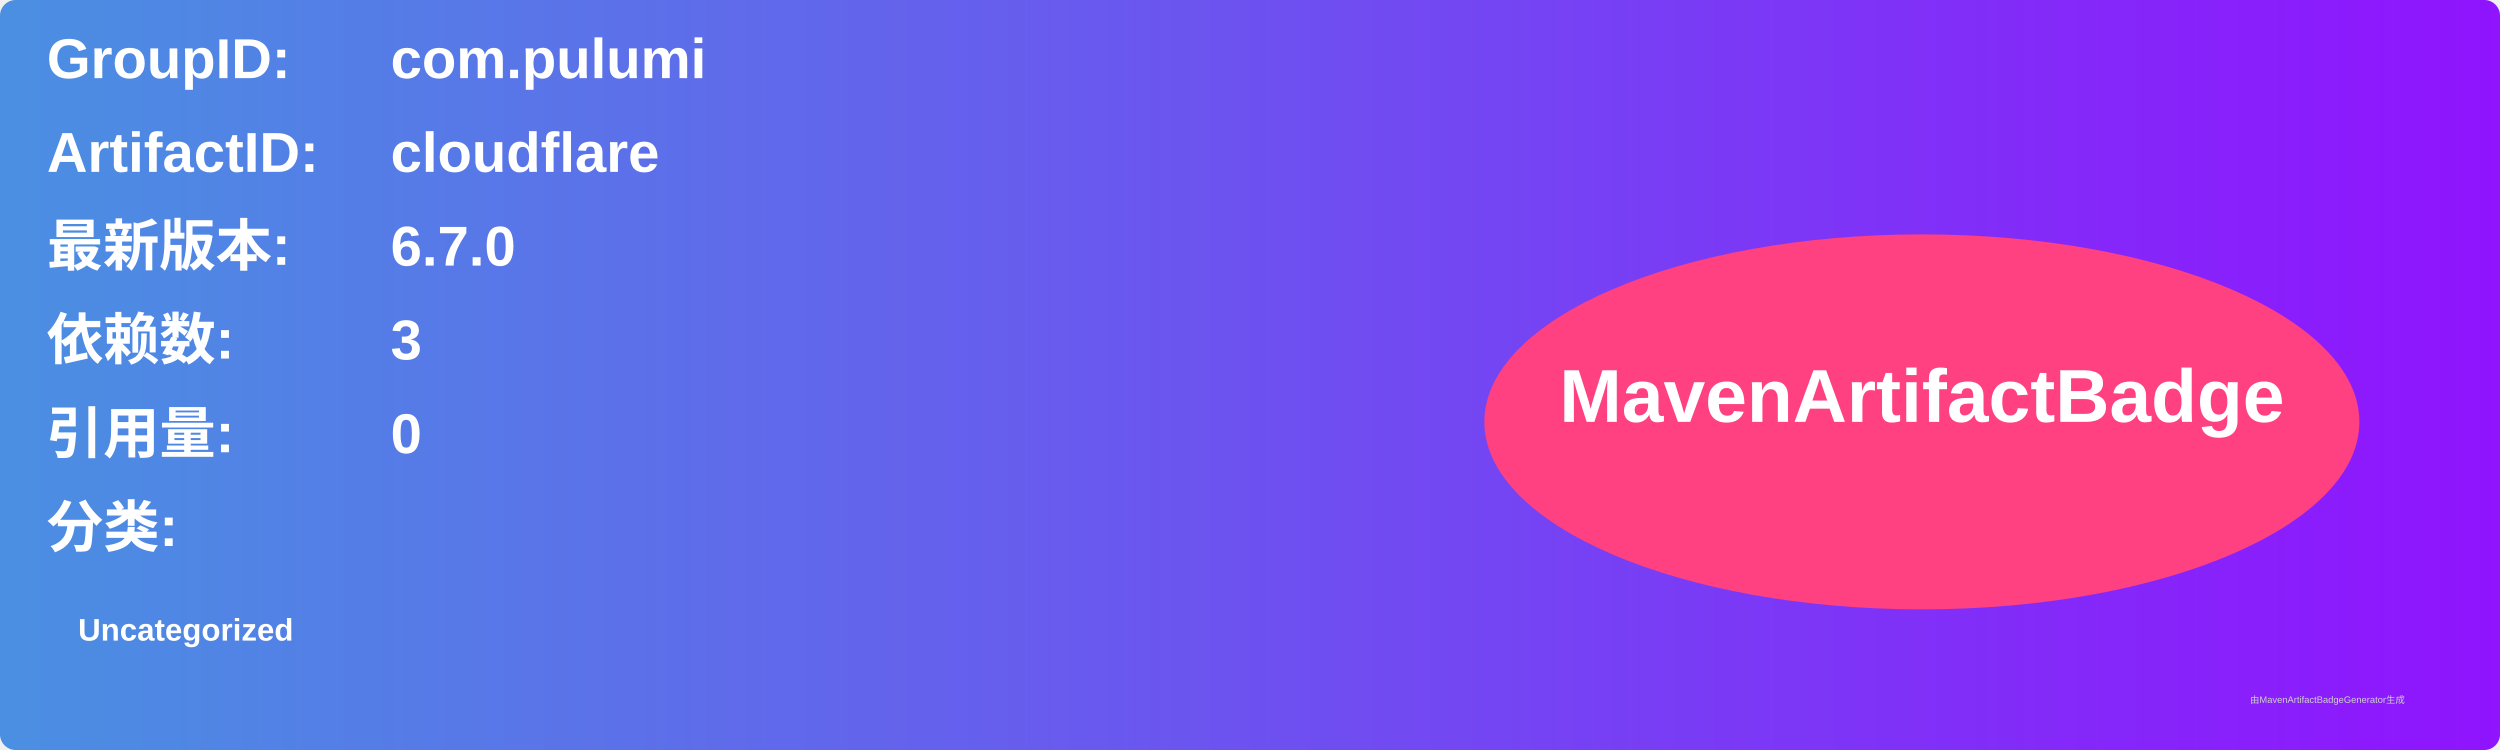
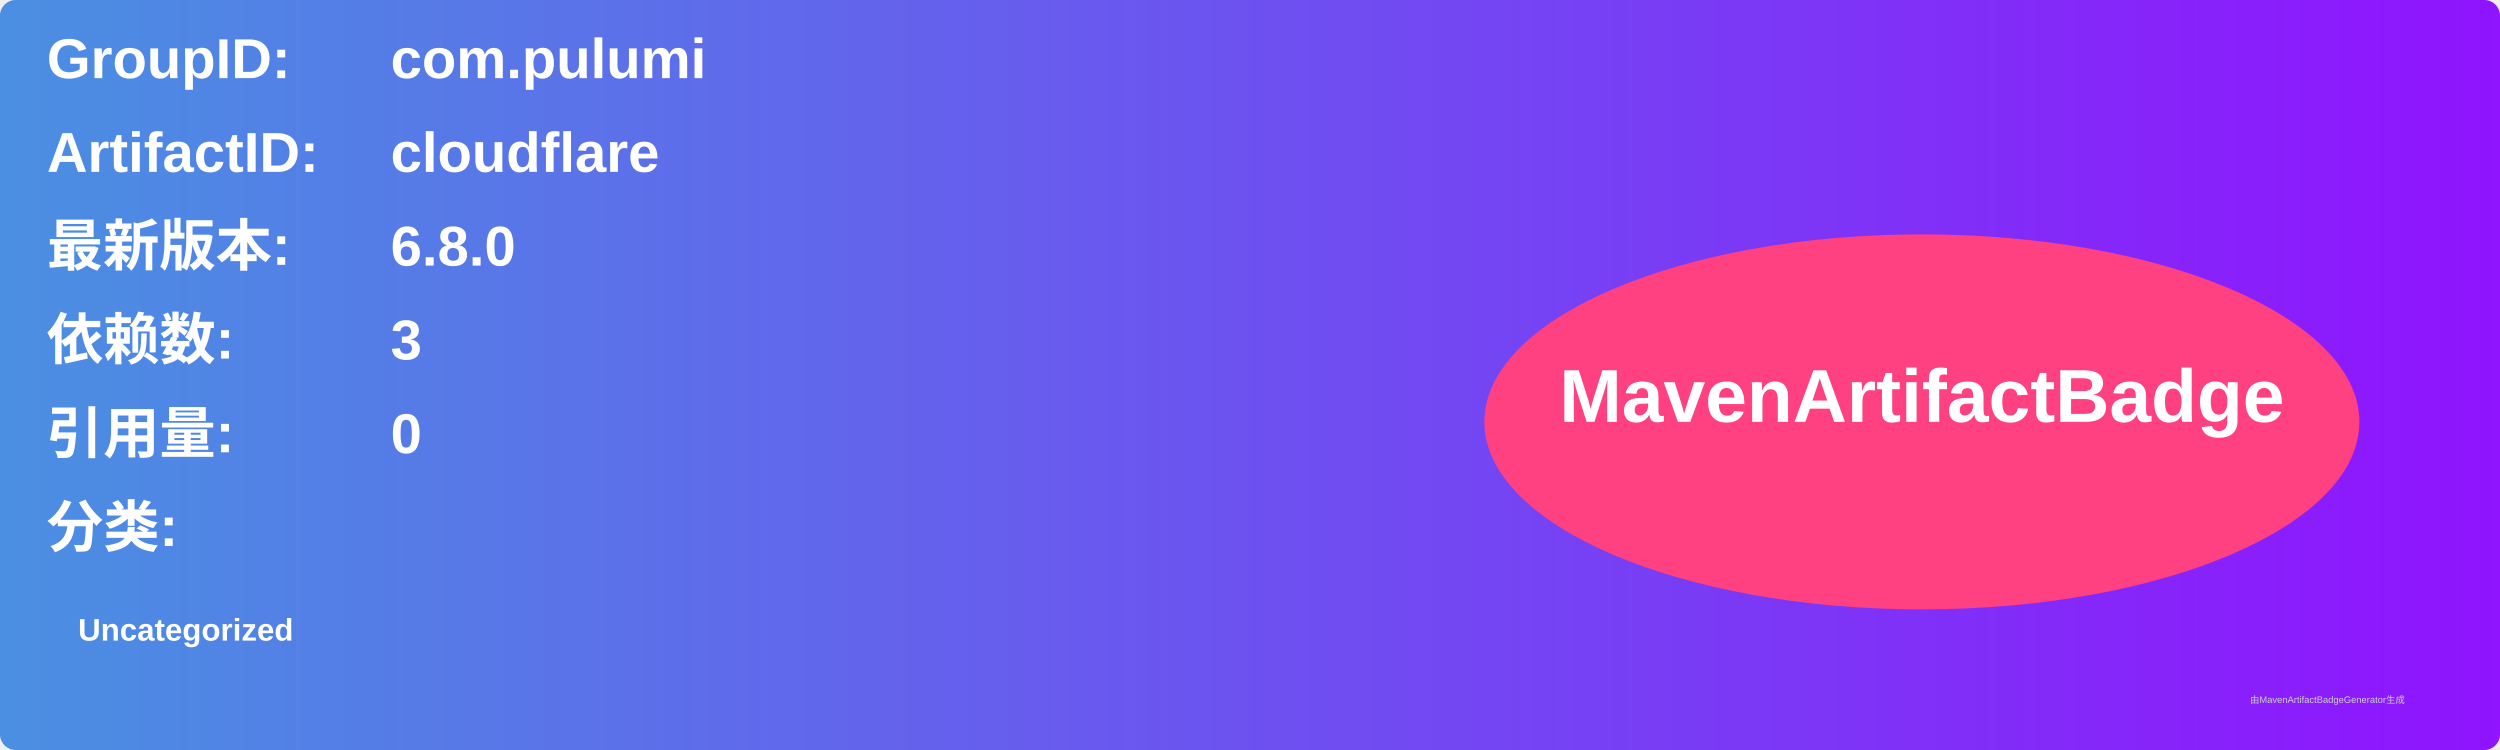
<svg xmlns="http://www.w3.org/2000/svg" width="800" height="240" viewBox="0 0 800 240">
  <linearGradient id="grad" x1="0%" y1="0%" x2="100%" y2="0%">
    <stop offset="0%" stop-color="#4a90e2" />
    <stop offset="100%" stop-color="#9013fe" />
  </linearGradient>
  <rect width="100%" height="100%" rx="5" ry="5" fill="url(#grad)" />
  <g transform="translate(15, 15)">
    <text x="0" y="10" font-family="Arial" font-size="18" fill="white" font-weight="bold" width="260">GroupID:</text>
    <text x="110" y="10" font-family="Arial" font-size="18" fill="white" font-weight="bold" width="460">com.pulumi</text>
    <text x="0" y="40" font-family="Arial" font-size="18" fill="white" font-weight="bold" width="260">ArtifactID:</text>
    <text x="110" y="40" font-family="Arial" font-size="18" fill="white" font-weight="bold" width="460">cloudflare</text>
    <text x="0" y="70" font-family="Arial" font-size="18" fill="white" font-weight="bold">最新版本:</text>
    <text x="110" y="70" font-family="Arial" font-size="18" fill="white" font-weight="bold">
-       <tspan font-weight="bold">6.7.0</tspan>
+       <tspan font-weight="bold">6.8.0</tspan>
    </text>
    <text x="0" y="100" font-family="Arial" font-size="18" fill="white" font-weight="bold">依赖数: </text>
    <text x="110" y="100" font-family="Arial" font-size="18" fill="white">
      <tspan font-weight="bold">3</tspan>
    </text>
    <text x="0" y="130" font-family="Arial" font-size="18" fill="white" font-weight="bold">引用量: </text>
    <text x="110" y="130" font-family="Arial" font-size="18" fill="white">
      <tspan font-weight="bold">0</tspan>
    </text>
    <text x="0" y="160" font-family="Arial" font-size="18" fill="white" font-weight="bold">分类:</text>
    <text x="10" y="190" font-family="Arial" font-size="10" fill="white">
      <tspan font-weight="bold">Uncategorized</tspan>
    </text>
    <ellipse cx="600" cy="120" rx="140" ry="60" fill="#ff4081" />
    <text x="600" y="120" text-anchor="middle" font-family="Arial" font-size="24" fill="white" font-weight="bold">MavenArtifactBadge</text>
  </g>
  <text x="720" y="225" font-family="Arial" font-size="3" fill="#d0d0d0">由MavenArtifactBadgeGenerator生成</text>
</svg>
